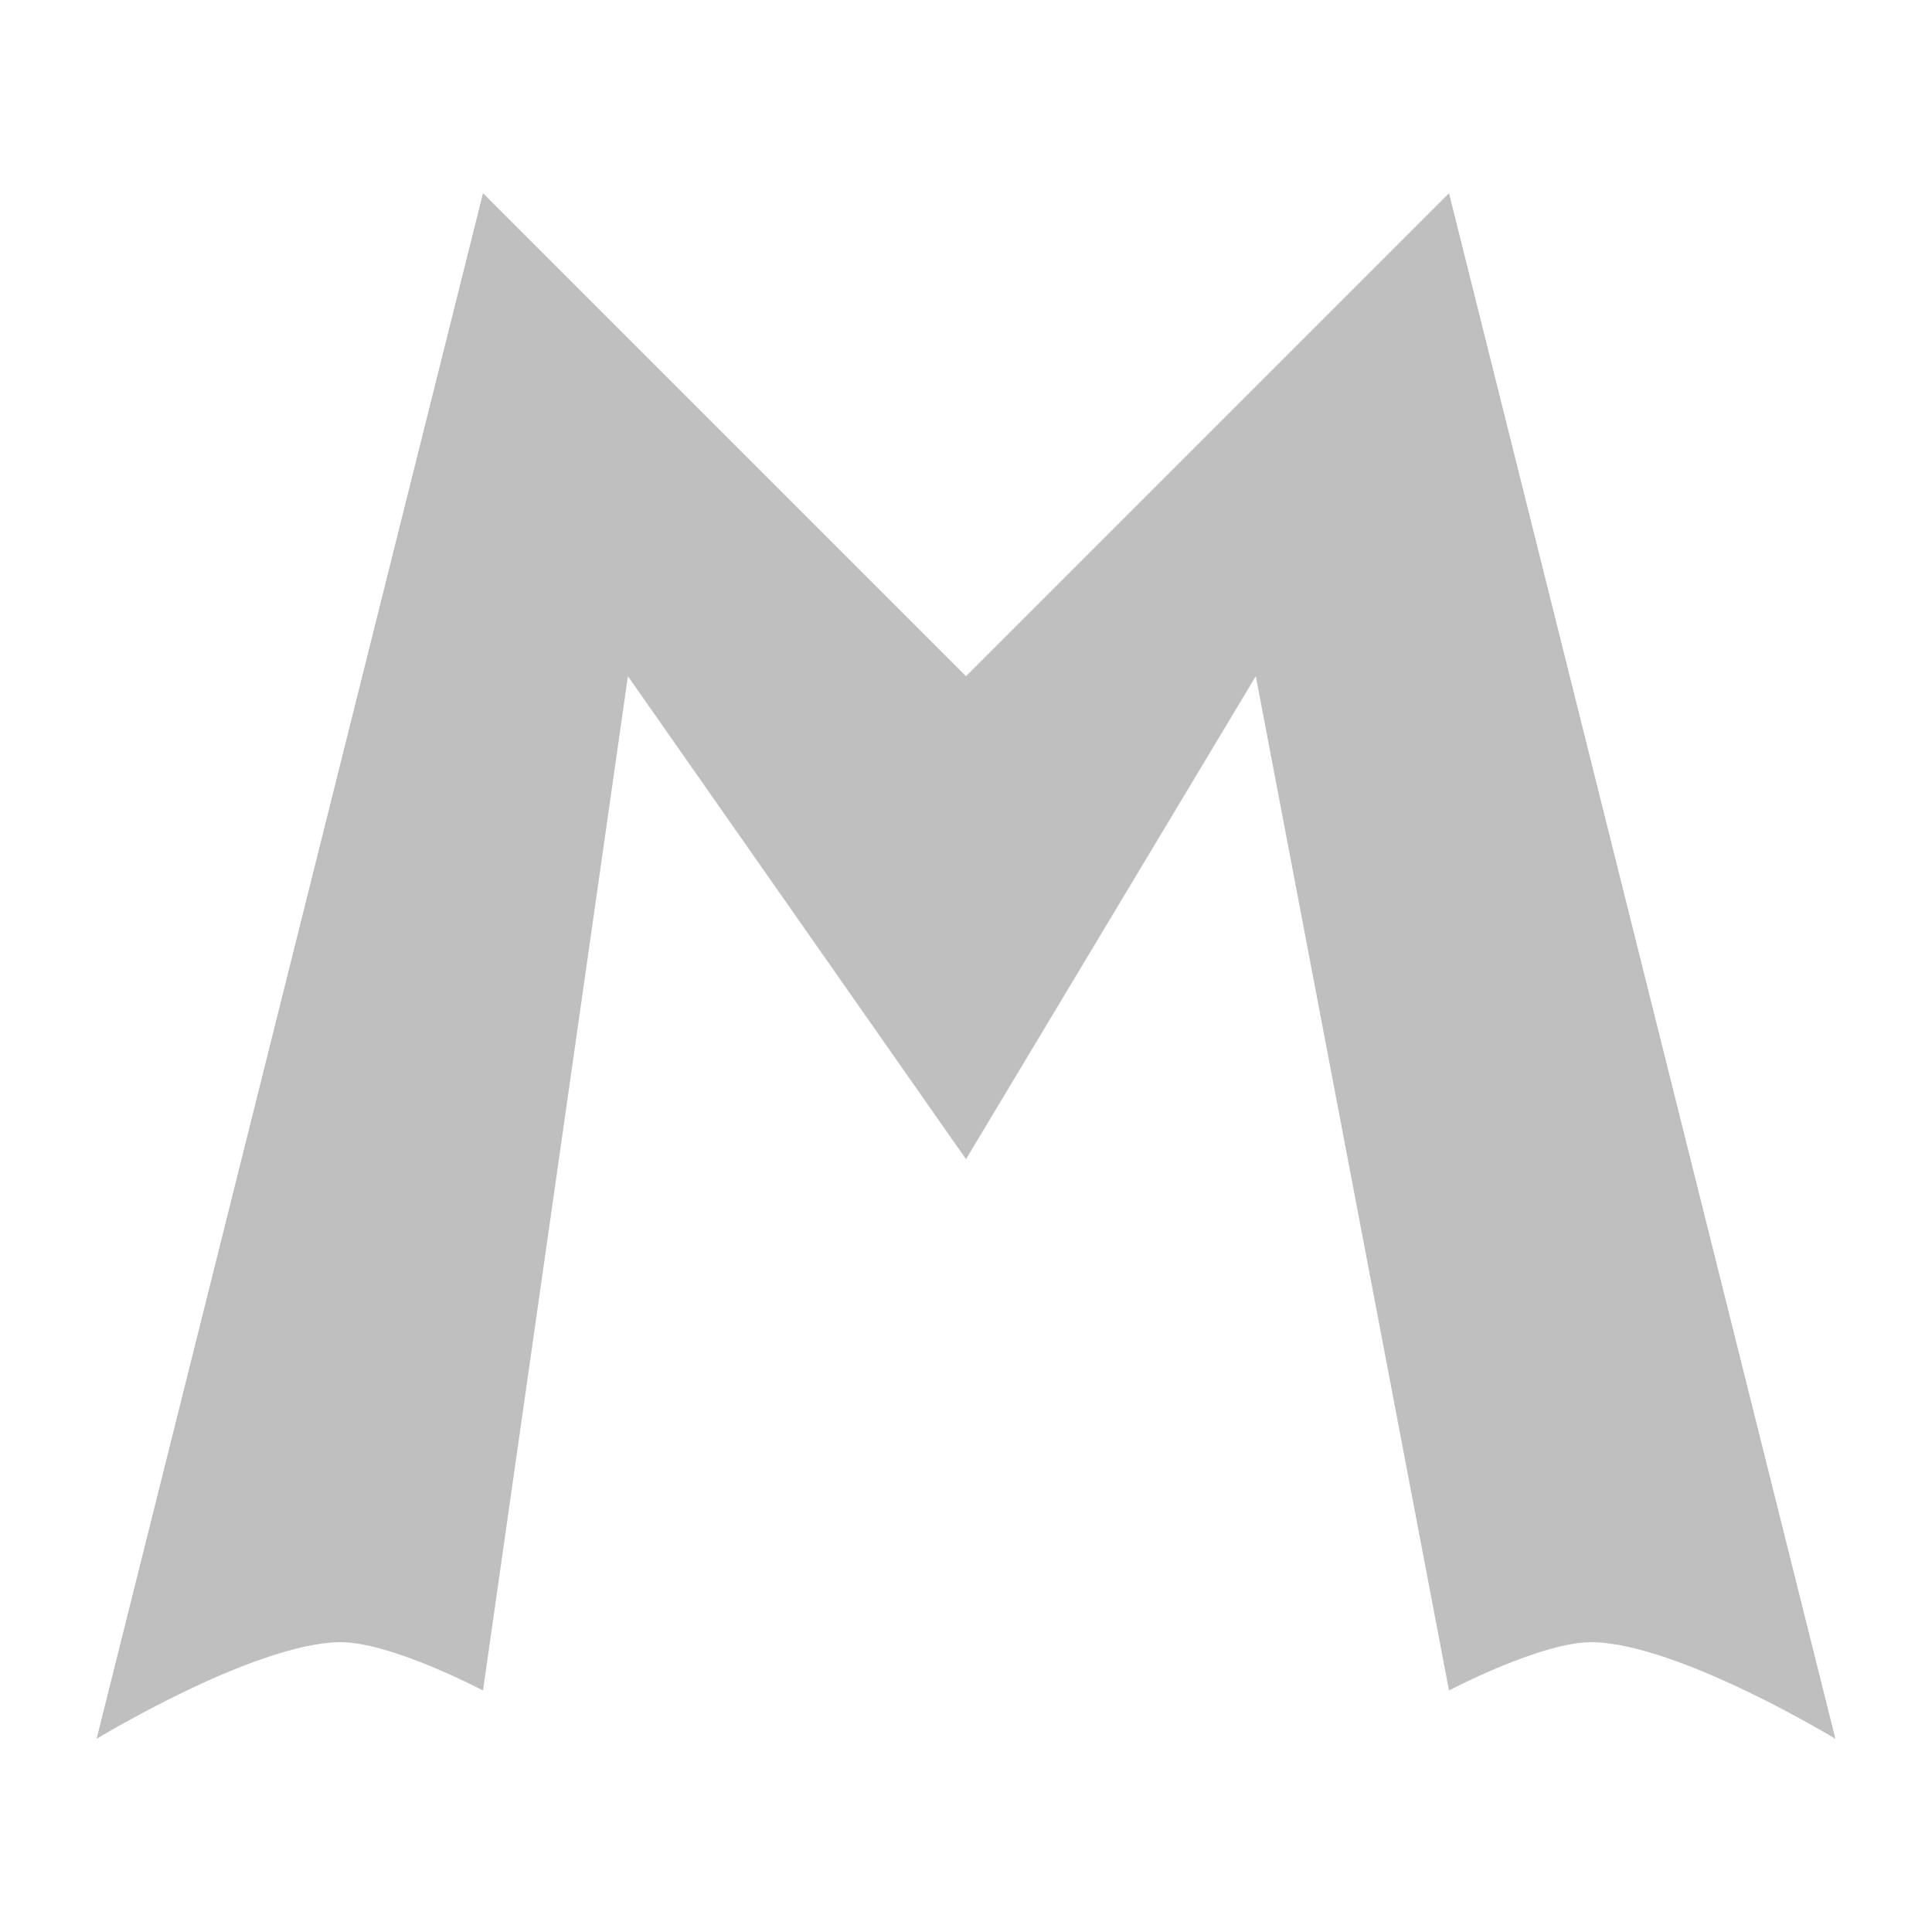
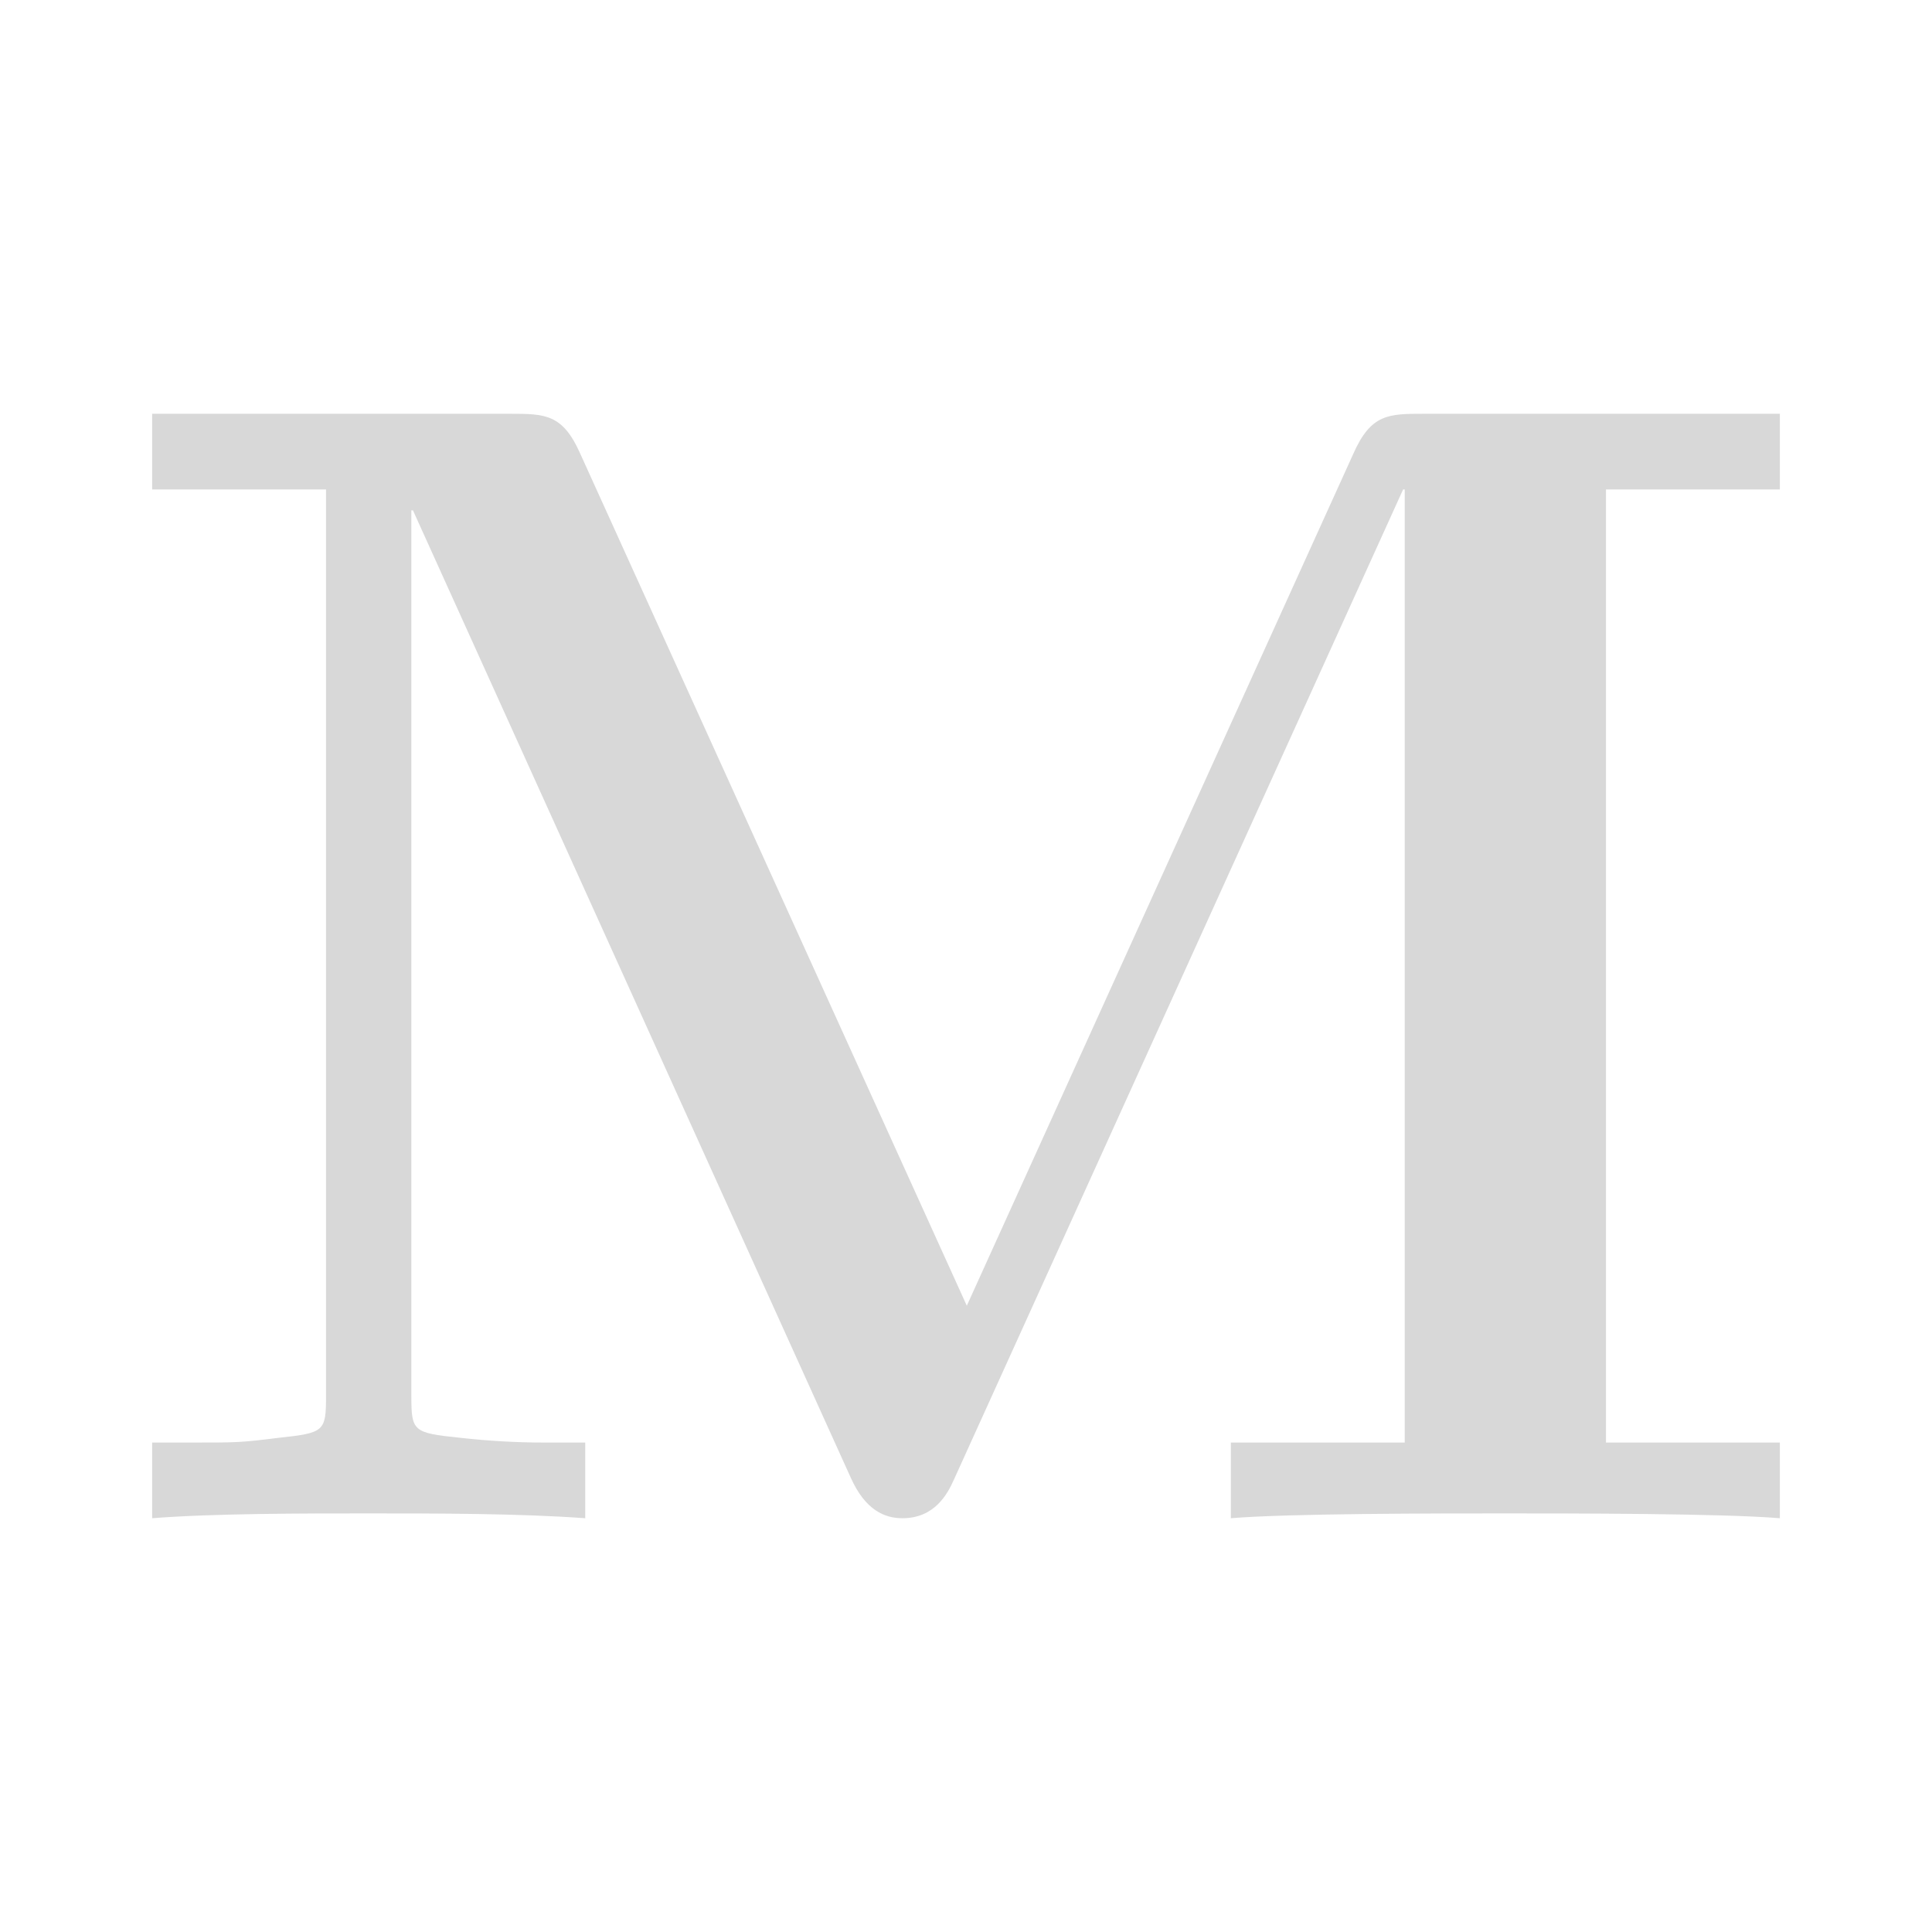
- <svg xmlns="http://www.w3.org/2000/svg" id="svg3039" width="20" height="20" version="1.1">
-   <g id="layer1" transform="translate(0,4)">
-     <path id="path1883" d="m1 14 4-16 5 5 5-5 4 16s-1.603-0.974-2.5-1c-0.527-0.015-1.5 0.5-1.5 0.5l-2-10.5-3 5-3.5-5-1.5 10.5s-0.973-0.515-1.5-0.5c-0.897 0.026-2.5 1-2.5 1z" fill="#bfbfbf" />
+ <svg xmlns="http://www.w3.org/2000/svg" width="24" height="24" viewBox="0 0 24 24">
+   <g stroke-linecap="round" stroke-linejoin="round">
+     <path fill="#D8D8D8" d="M22.11 18.86V17.92H19.95V6.08H22.11V5.14H17.69C17.25 5.14 17.03 5.14 16.81 5.64L12.01 16.22L7.21 5.64C6.99 5.14 6.77 5.14 6.33 5.14H1.89V6.08H4.05V17.34C4.05 17.78 4.03 17.8 3.47 17.86C2.99 17.92 2.95 17.92 2.39 17.92H1.89V18.86C2.65 18.8 3.79 18.8 4.57 18.8C5.41 18.8 6.45 18.8 7.27 18.86V17.92H6.77C6.41 17.92 6.07 17.9 5.71 17.86C5.13 17.8 5.11 17.78 5.11 17.34V6.34H5.13L10.57 18.36C10.75 18.76 10.99 18.86 11.21 18.86C11.61 18.86 11.77 18.56 11.85 18.38L17.43 6.08H17.45V17.92H15.29V18.86C16.01 18.8 17.87 18.8 18.69 18.8C19.51 18.8 21.39 18.8 22.11 18.86Z" />
  </g>
</svg>
